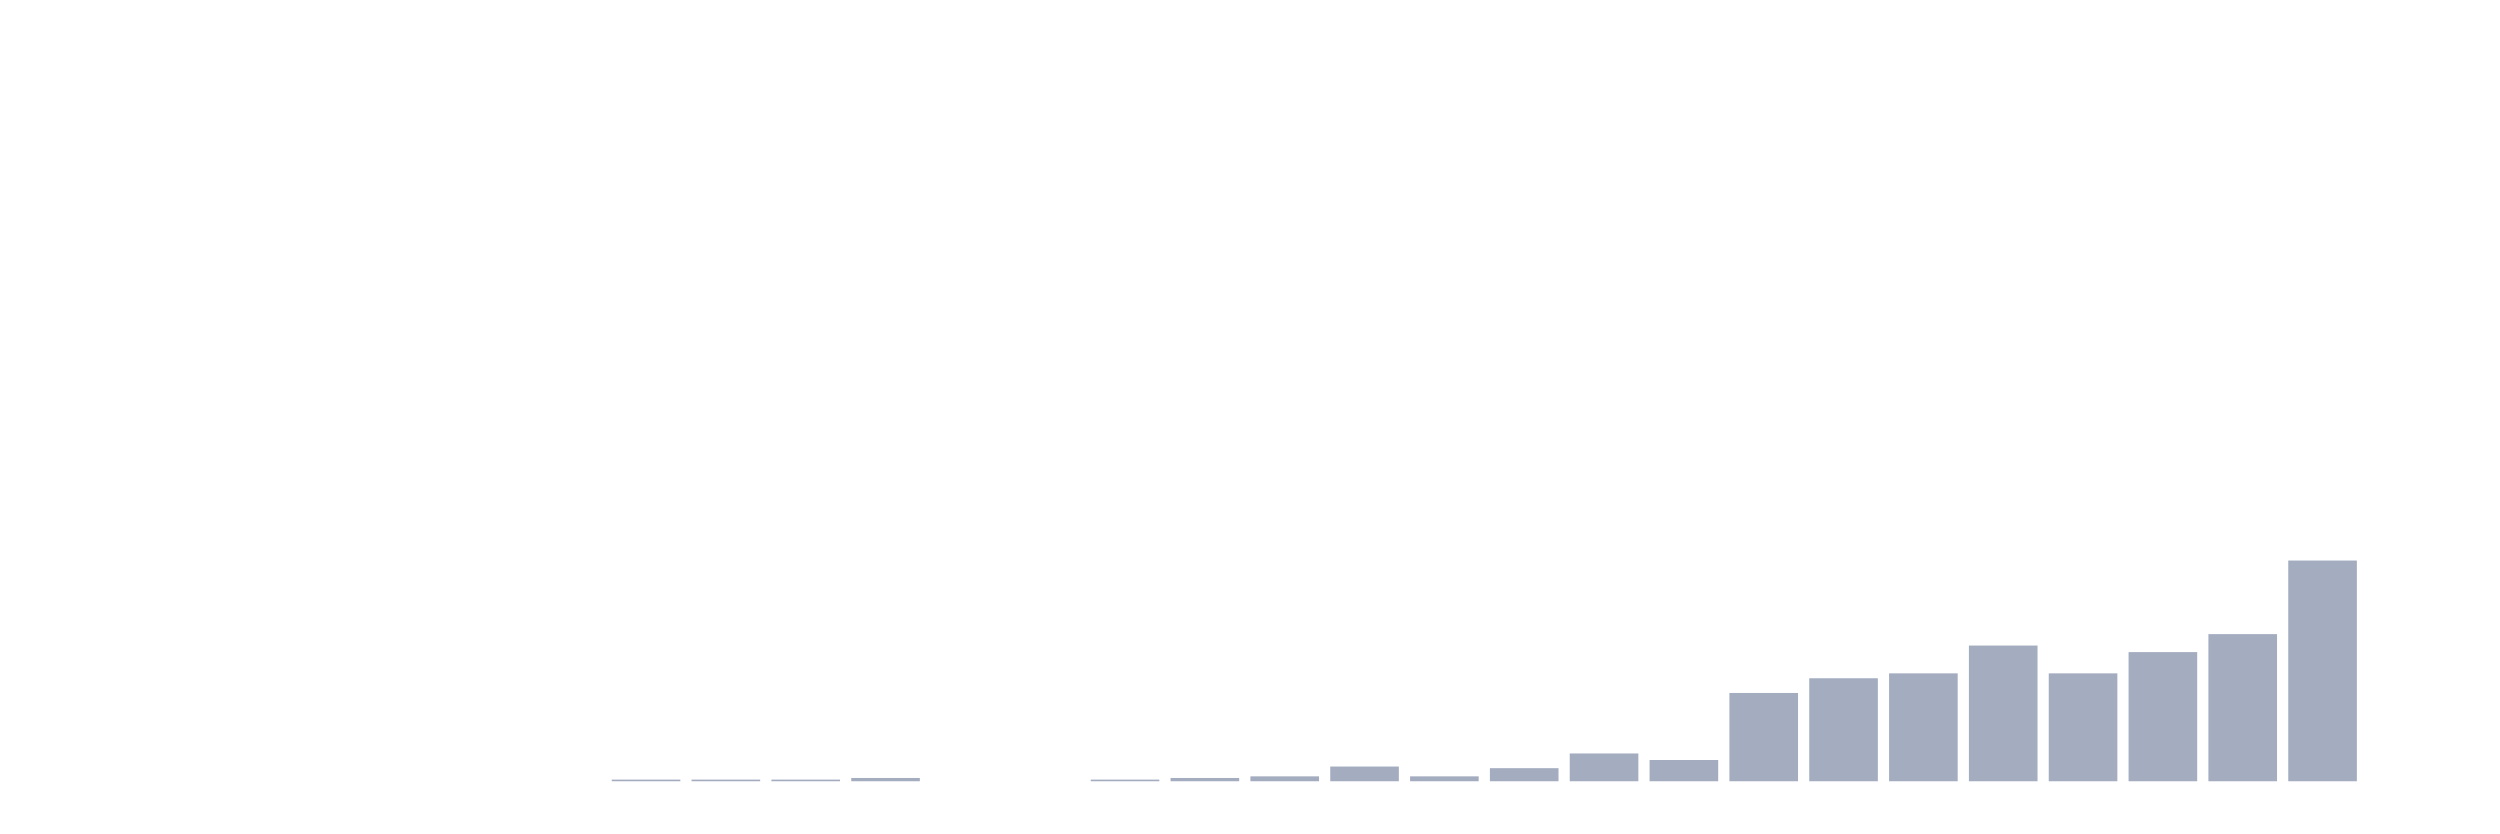
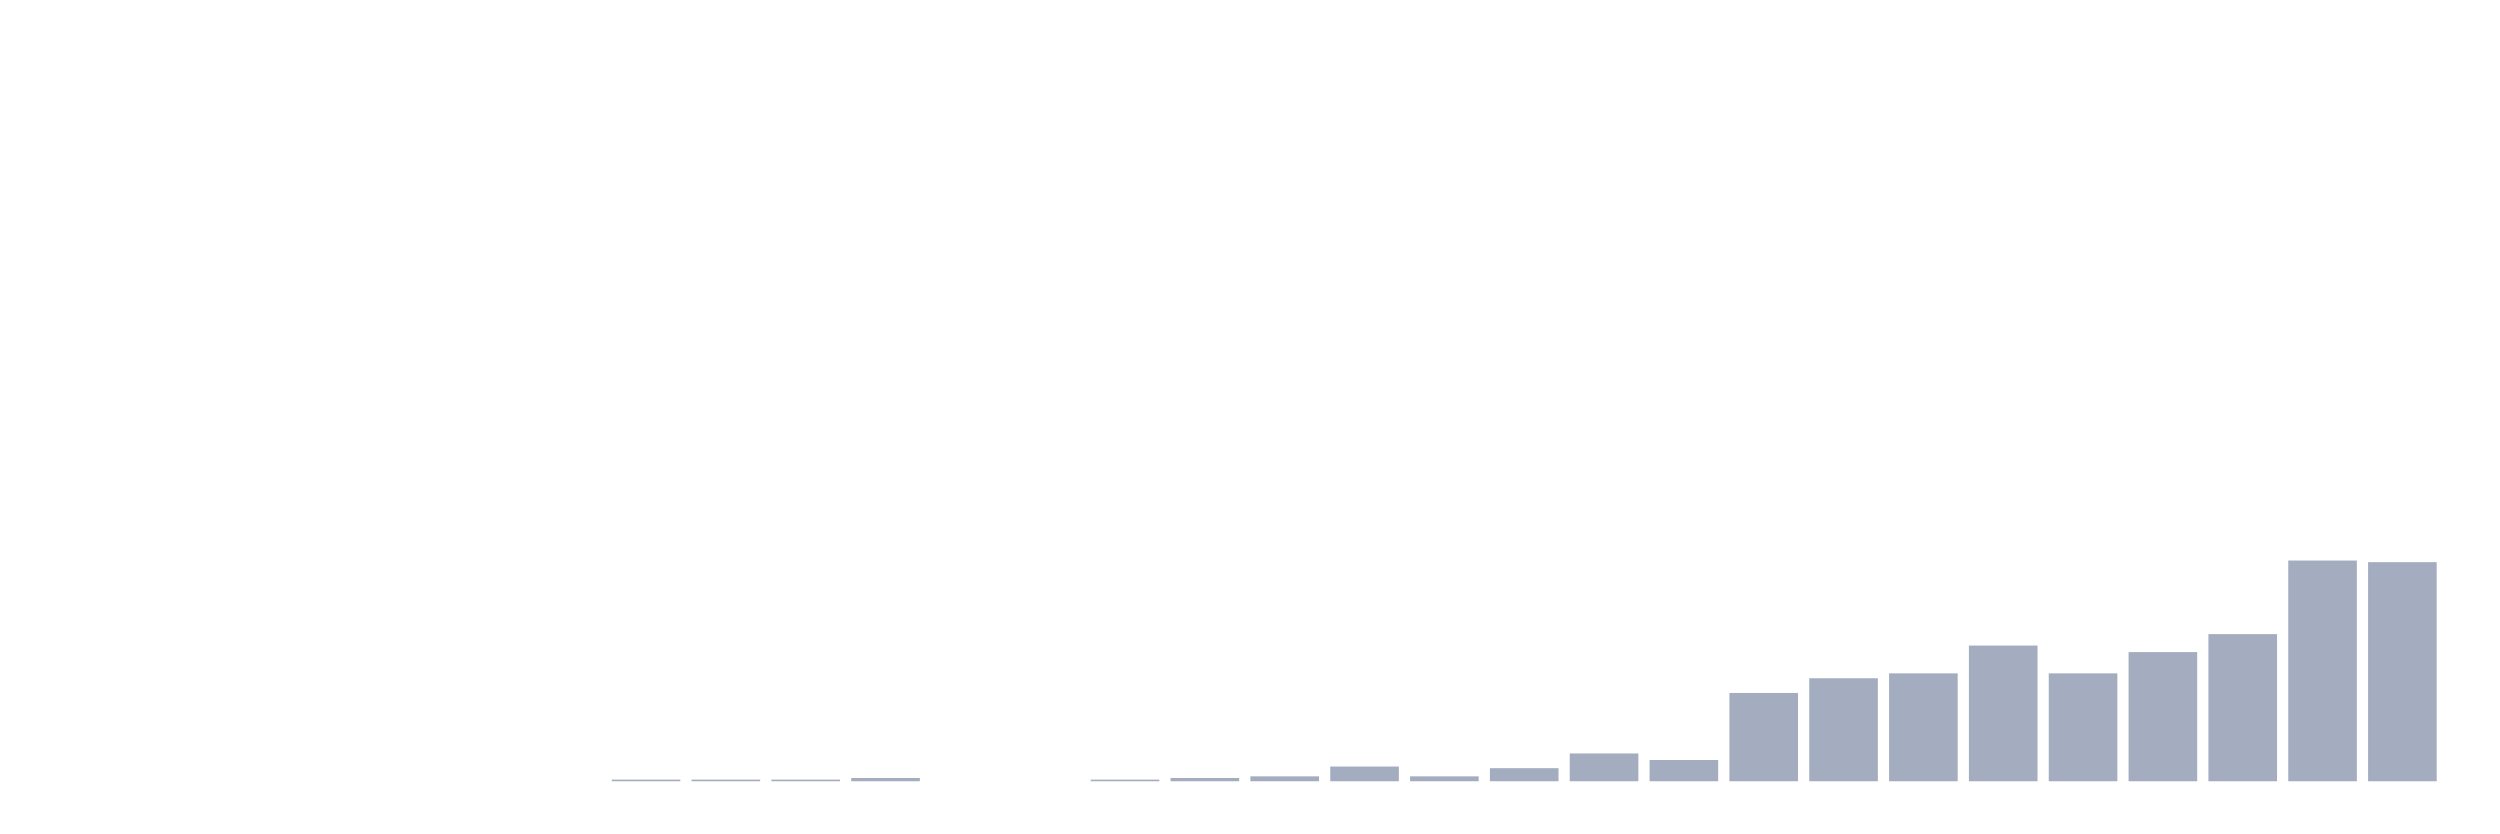
<svg xmlns="http://www.w3.org/2000/svg" viewBox="0 0 480 160">
  <g transform="translate(10,10)">
    <rect class="bar" x="0.153" width="13.175" y="140" height="0" fill="rgb(164,173,192)" />
    <rect class="bar" x="15.482" width="13.175" y="140" height="0" fill="rgb(164,173,192)" />
    <rect class="bar" x="30.81" width="13.175" y="140" height="0" fill="rgb(164,173,192)" />
    <rect class="bar" x="46.138" width="13.175" y="140" height="0" fill="rgb(164,173,192)" />
    <rect class="bar" x="61.466" width="13.175" y="140" height="0" fill="rgb(164,173,192)" />
    <rect class="bar" x="76.794" width="13.175" y="140" height="0" fill="rgb(164,173,192)" />
    <rect class="bar" x="92.123" width="13.175" y="140" height="0" fill="rgb(164,173,192)" />
    <rect class="bar" x="107.451" width="13.175" y="139.686" height="0.314" fill="rgb(164,173,192)" />
    <rect class="bar" x="122.779" width="13.175" y="139.686" height="0.314" fill="rgb(164,173,192)" />
    <rect class="bar" x="138.107" width="13.175" y="139.686" height="0.314" fill="rgb(164,173,192)" />
    <rect class="bar" x="153.436" width="13.175" y="139.372" height="0.628" fill="rgb(164,173,192)" />
    <rect class="bar" x="168.764" width="13.175" y="140" height="0" fill="rgb(164,173,192)" />
    <rect class="bar" x="184.092" width="13.175" y="140" height="0" fill="rgb(164,173,192)" />
    <rect class="bar" x="199.42" width="13.175" y="139.686" height="0.314" fill="rgb(164,173,192)" />
    <rect class="bar" x="214.748" width="13.175" y="139.372" height="0.628" fill="rgb(164,173,192)" />
    <rect class="bar" x="230.077" width="13.175" y="139.058" height="0.942" fill="rgb(164,173,192)" />
    <rect class="bar" x="245.405" width="13.175" y="137.175" height="2.825" fill="rgb(164,173,192)" />
    <rect class="bar" x="260.733" width="13.175" y="139.058" height="0.942" fill="rgb(164,173,192)" />
    <rect class="bar" x="276.061" width="13.175" y="137.489" height="2.511" fill="rgb(164,173,192)" />
    <rect class="bar" x="291.39" width="13.175" y="134.664" height="5.336" fill="rgb(164,173,192)" />
    <rect class="bar" x="306.718" width="13.175" y="135.919" height="4.081" fill="rgb(164,173,192)" />
    <rect class="bar" x="322.046" width="13.175" y="123.049" height="16.951" fill="rgb(164,173,192)" />
    <rect class="bar" x="337.374" width="13.175" y="120.224" height="19.776" fill="rgb(164,173,192)" />
    <rect class="bar" x="352.702" width="13.175" y="119.283" height="20.717" fill="rgb(164,173,192)" />
    <rect class="bar" x="368.031" width="13.175" y="113.946" height="26.054" fill="rgb(164,173,192)" />
    <rect class="bar" x="383.359" width="13.175" y="119.283" height="20.717" fill="rgb(164,173,192)" />
    <rect class="bar" x="398.687" width="13.175" y="115.202" height="24.798" fill="rgb(164,173,192)" />
    <rect class="bar" x="414.015" width="13.175" y="111.749" height="28.251" fill="rgb(164,173,192)" />
    <rect class="bar" x="429.344" width="13.175" y="97.623" height="42.377" fill="rgb(164,173,192)" />
-     <rect class="bar" x="444.672" width="13.175" y="140" height="0" fill="rgb(164,173,192)" />
+     <rect class="bar" x="444.672" width="13.175" y="97.937" height="42.063" fill="rgb(164,173,192)" />
  </g>
</svg>
